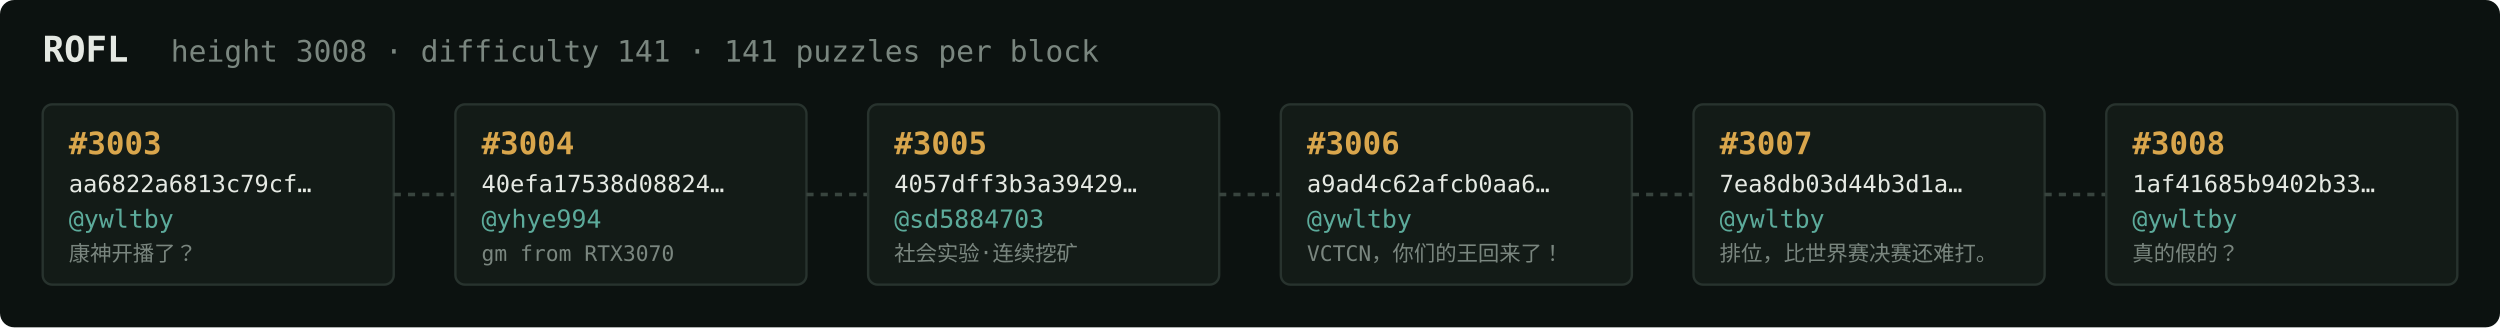
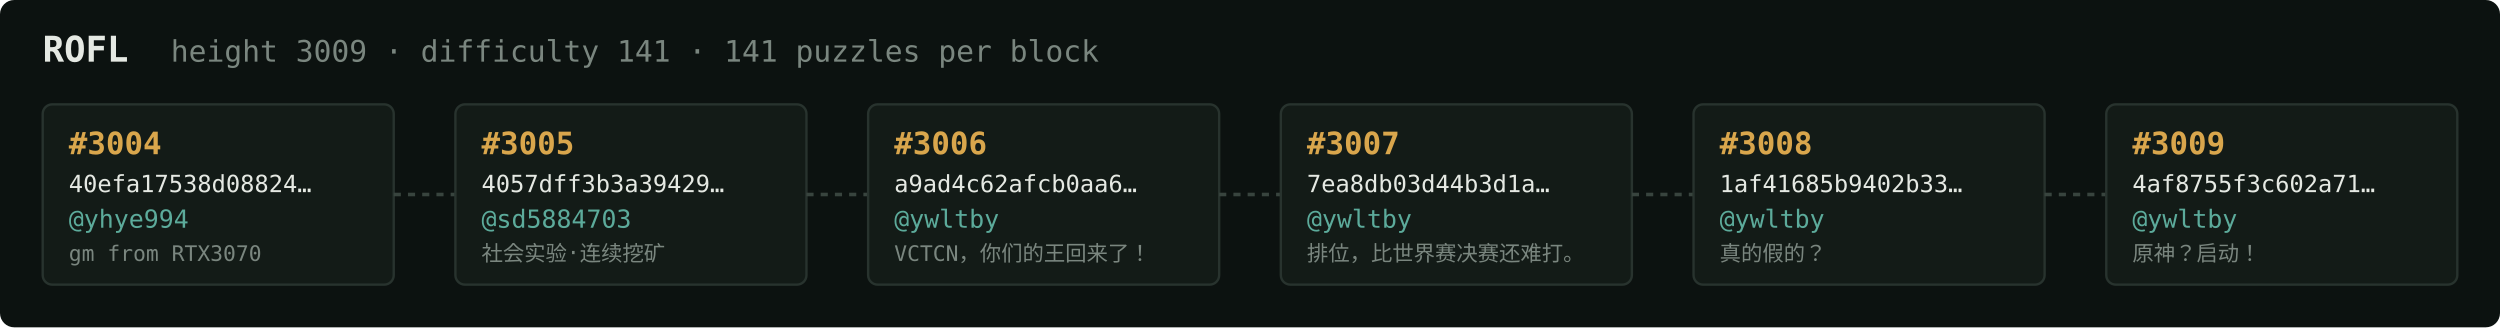
<svg xmlns="http://www.w3.org/2000/svg" width="1054" height="138" viewBox="0 0 1054 138" font-family="ui-monospace,SFMono-Regular,Menlo,monospace">
  <rect fill="#0c1210" width="1054" height="138" rx="6" />
  <text x="18" y="26" fill="#e5e9e3" font-size="15" font-weight="700">ROFL</text>
-   <text x="72" y="26" fill="#7a867f" font-size="12.5">height 3008 · difficulty 141 · 141 puzzles per block</text>
+   <text x="72" y="26" fill="#7a867f" font-size="12.5">height 3009 · difficulty 141 · 141 puzzles per block</text>
  <rect x="18" y="44" width="148" height="76" rx="4" fill="#131b17" stroke="#28332e" stroke-width="1" />
-   <text x="29" y="65" fill="#d9a64c" font-size="13" font-weight="700">#3003</text>
-   <text x="29" y="81" fill="#e5e9e3" font-size="10">aa6822a6813c79cf…</text>
-   <text x="29" y="96" fill="#5cab9b" font-size="10.5">@ywltby</text>
-   <text x="29" y="110" fill="#7a867f" font-size="9">康神开播了？</text>
+   <text x="29" y="65" fill="#d9a64c" font-size="13" font-weight="700">#3004</text>
+   <text x="29" y="81" fill="#e5e9e3" font-size="10">40efa17538d08824…</text>
+   <text x="29" y="96" fill="#5cab9b" font-size="10.5">@yhye994</text>
+   <text x="29" y="110" fill="#7a867f" font-size="9">gm from RTX3070</text>
  <line x1="166" y1="82.0" x2="192" y2="82.0" stroke="#38443e" stroke-width="1.5" stroke-dasharray="3 3" />
  <rect x="192" y="44" width="148" height="76" rx="4" fill="#131b17" stroke="#28332e" stroke-width="1" />
-   <text x="203" y="65" fill="#d9a64c" font-size="13" font-weight="700">#3004</text>
-   <text x="203" y="81" fill="#e5e9e3" font-size="10">40efa17538d08824…</text>
-   <text x="203" y="96" fill="#5cab9b" font-size="10.5">@yhye994</text>
-   <text x="203" y="110" fill="#7a867f" font-size="9">gm from RTX3070</text>
+   <text x="203" y="65" fill="#d9a64c" font-size="13" font-weight="700">#3005</text>
+   <text x="203" y="81" fill="#e5e9e3" font-size="10">4057dff3b3a39429…</text>
+   <text x="203" y="96" fill="#5cab9b" font-size="10.5">@sd5884703</text>
+   <text x="203" y="110" fill="#7a867f" font-size="9">社会实验·连续挖矿</text>
  <line x1="340" y1="82.0" x2="366" y2="82.0" stroke="#38443e" stroke-width="1.5" stroke-dasharray="3 3" />
  <rect x="366" y="44" width="148" height="76" rx="4" fill="#131b17" stroke="#28332e" stroke-width="1" />
-   <text x="377" y="65" fill="#d9a64c" font-size="13" font-weight="700">#3005</text>
-   <text x="377" y="81" fill="#e5e9e3" font-size="10">4057dff3b3a39429…</text>
-   <text x="377" y="96" fill="#5cab9b" font-size="10.5">@sd5884703</text>
-   <text x="377" y="110" fill="#7a867f" font-size="9">社会实验·连续挖矿</text>
+   <text x="377" y="65" fill="#d9a64c" font-size="13" font-weight="700">#3006</text>
+   <text x="377" y="81" fill="#e5e9e3" font-size="10">a9ad4c62afcb0aa6…</text>
+   <text x="377" y="96" fill="#5cab9b" font-size="10.5">@ywltby</text>
+   <text x="377" y="110" fill="#7a867f" font-size="9">VCTCN，你们的王回来了！</text>
  <line x1="514" y1="82.0" x2="540" y2="82.0" stroke="#38443e" stroke-width="1.5" stroke-dasharray="3 3" />
  <rect x="540" y="44" width="148" height="76" rx="4" fill="#131b17" stroke="#28332e" stroke-width="1" />
-   <text x="551" y="65" fill="#d9a64c" font-size="13" font-weight="700">#3006</text>
-   <text x="551" y="81" fill="#e5e9e3" font-size="10">a9ad4c62afcb0aa6…</text>
+   <text x="551" y="65" fill="#d9a64c" font-size="13" font-weight="700">#3007</text>
+   <text x="551" y="81" fill="#e5e9e3" font-size="10">7ea8db03d44b3d1a…</text>
  <text x="551" y="96" fill="#5cab9b" font-size="10.5">@ywltby</text>
-   <text x="551" y="110" fill="#7a867f" font-size="9">VCTCN，你们的王回来了！</text>
+   <text x="551" y="110" fill="#7a867f" font-size="9">排位，比世界赛决赛还难打。</text>
  <line x1="688" y1="82.0" x2="714" y2="82.0" stroke="#38443e" stroke-width="1.5" stroke-dasharray="3 3" />
  <rect x="714" y="44" width="148" height="76" rx="4" fill="#131b17" stroke="#28332e" stroke-width="1" />
-   <text x="725" y="65" fill="#d9a64c" font-size="13" font-weight="700">#3007</text>
-   <text x="725" y="81" fill="#e5e9e3" font-size="10">7ea8db03d44b3d1a…</text>
+   <text x="725" y="65" fill="#d9a64c" font-size="13" font-weight="700">#3008</text>
+   <text x="725" y="81" fill="#e5e9e3" font-size="10">1af41685b9402b33…</text>
  <text x="725" y="96" fill="#5cab9b" font-size="10.5">@ywltby</text>
-   <text x="725" y="110" fill="#7a867f" font-size="9">排位，比世界赛决赛还难打。</text>
+   <text x="725" y="110" fill="#7a867f" font-size="9">真的假的？</text>
  <line x1="862" y1="82.0" x2="888" y2="82.0" stroke="#38443e" stroke-width="1.5" stroke-dasharray="3 3" />
  <rect x="888" y="44" width="148" height="76" rx="4" fill="#131b17" stroke="#28332e" stroke-width="1" />
-   <text x="899" y="65" fill="#d9a64c" font-size="13" font-weight="700">#3008</text>
-   <text x="899" y="81" fill="#e5e9e3" font-size="10">1af41685b9402b33…</text>
+   <text x="899" y="65" fill="#d9a64c" font-size="13" font-weight="700">#3009</text>
+   <text x="899" y="81" fill="#e5e9e3" font-size="10">4af8755f3c602a71…</text>
  <text x="899" y="96" fill="#5cab9b" font-size="10.5">@ywltby</text>
-   <text x="899" y="110" fill="#7a867f" font-size="9">真的假的？</text>
+   <text x="899" y="110" fill="#7a867f" font-size="9">原神？启动！</text>
</svg>
